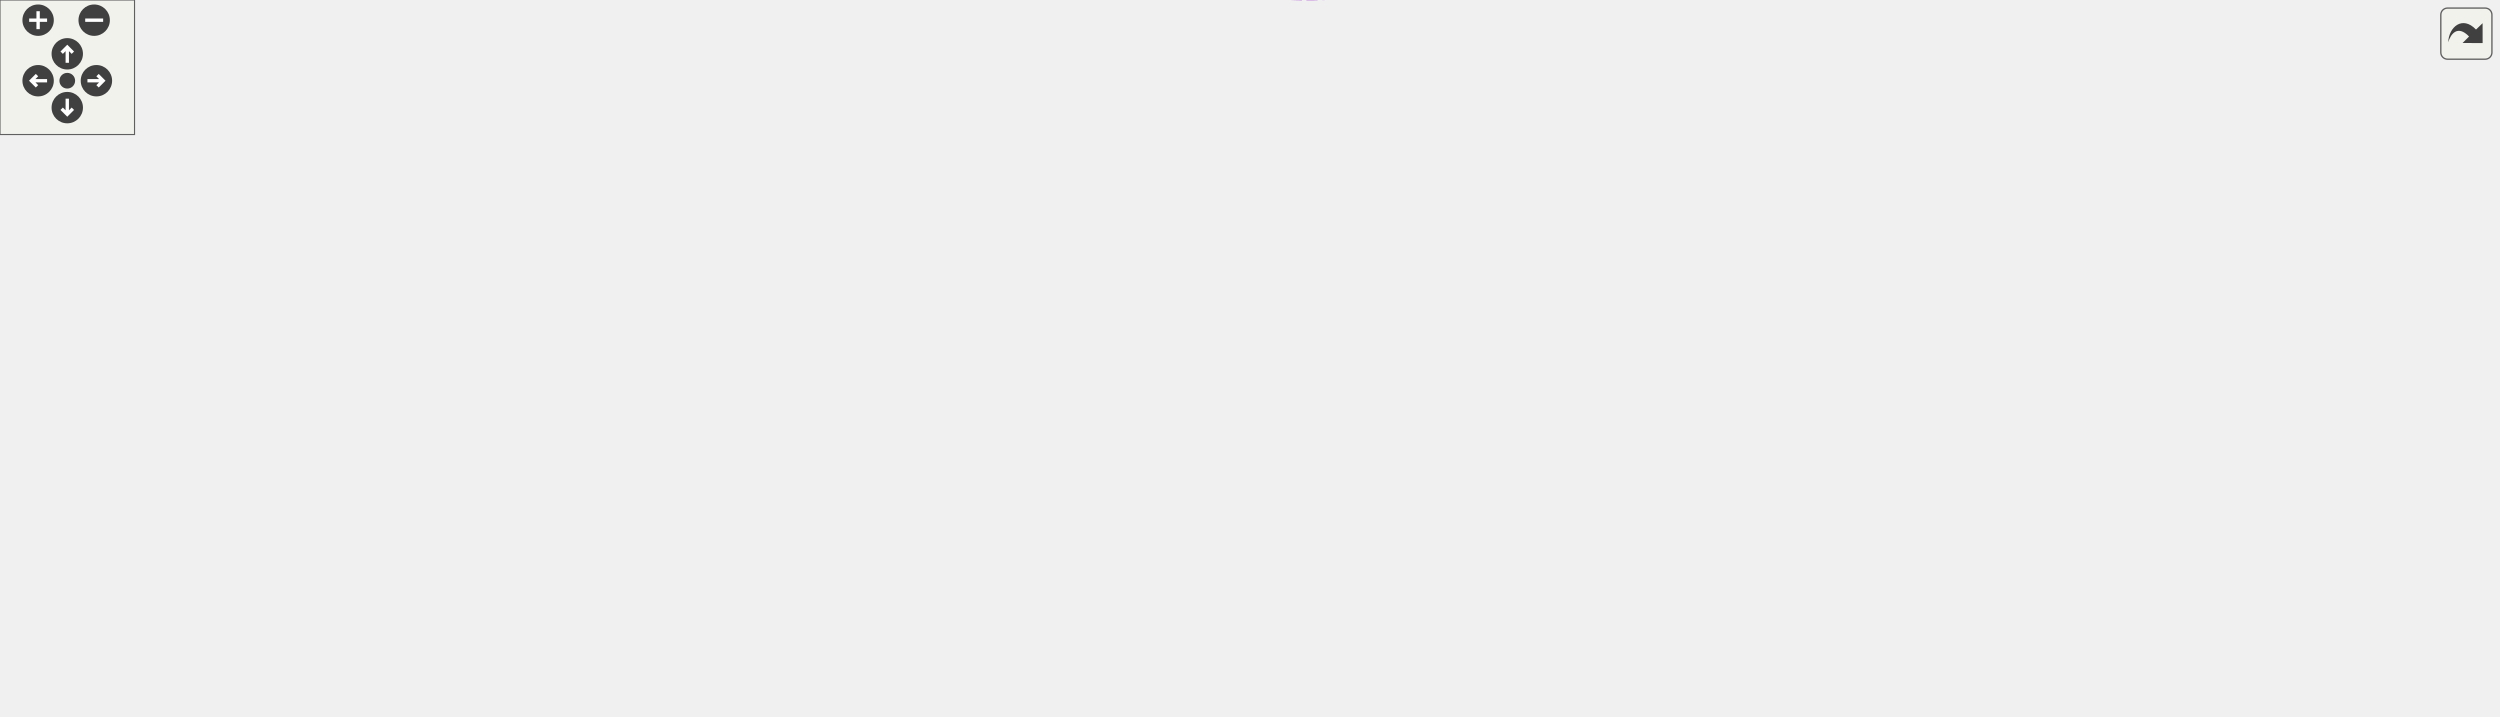
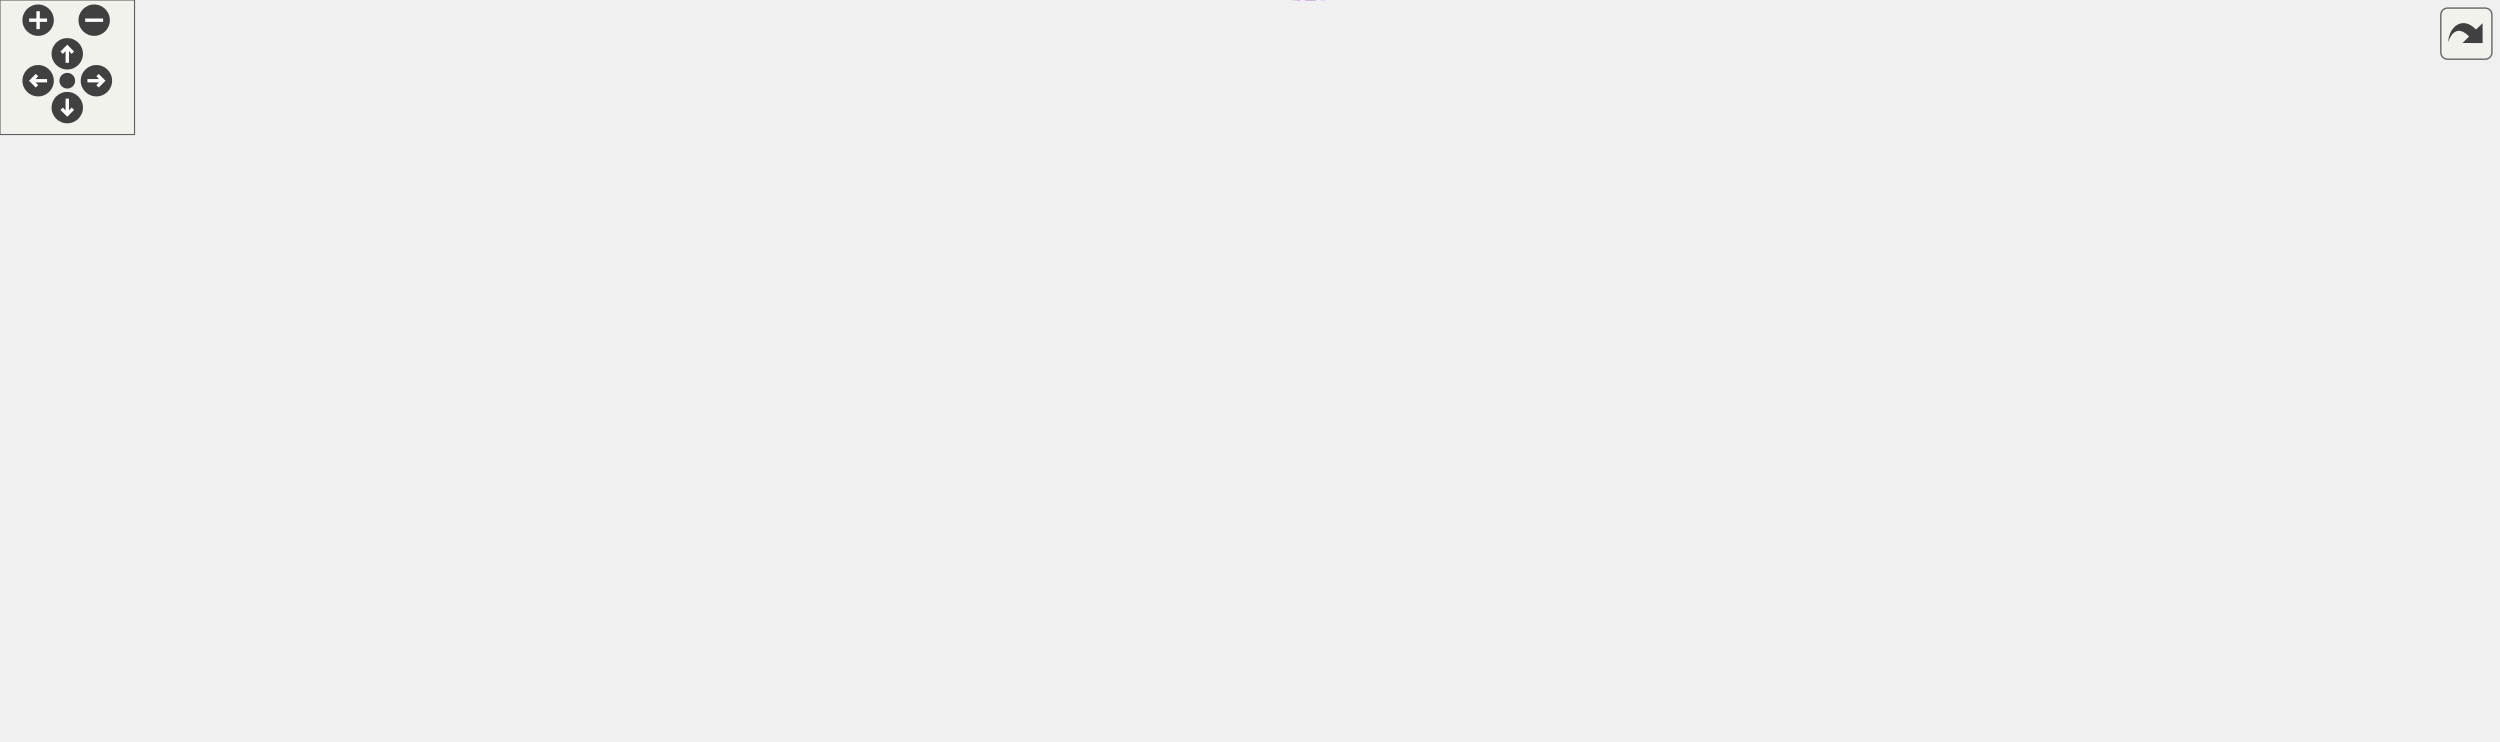
<svg xmlns="http://www.w3.org/2000/svg" xmlns:xlink="http://www.w3.org/1999/xlink" id="main" version="1.1" xml:space="preserve">
  <style type="text/css">
.edge:hover path { stroke: red; }
.edge:hover polygon { stroke: red; fill: red; }
</style>
  <defs>
    <circle id="rim" cx="0" cy="0" r="7" />
    <circle id="rim2" cx="0" cy="0" r="3.5" />
    <g id="zoomPlus">
      <use xlink:href="#rim" fill="#404040">
        <set attributeName="fill" to="#808080" begin="zoomplus.mouseover" end="zoomplus.mouseout" />
      </use>
      <path d="M-4,0h8M0,-4v8" fill="none" stroke="white" stroke-width="1.5" pointer-events="none" />
    </g>
    <g id="zoomMin">
      <use xlink:href="#rim" fill="#404040">
        <set attributeName="fill" to="#808080" begin="zoomminus.mouseover" end="zoomminus.mouseout" />
      </use>
      <path d="M-4,0h8" fill="none" stroke="white" stroke-width="1.5" pointer-events="none" />
    </g>
    <g id="dirArrow">
      <path fill="none" stroke="white" stroke-width="1.5" d="M0,-3.0v7 M-2.5,-0.5L0,-3.0L2.5,-0.5" />
    </g>
    <g id="resetDef">
      <use xlink:href="#rim2" fill="#404040">
        <set attributeName="fill" to="#808080" begin="reset.mouseover" end="reset.mouseout" />
      </use>
    </g>
  </defs>
  <svg id="graph" class="graph">
    <g id="viewport">
      <g id="node1" class="node">
        <g id="a_node1">
          <a xlink:title="Manages building a list of cells, keeping the head and tail of the list.">
-             <polygon fill="#999999" stroke="#666666" points="1114,-165.88 998,-165.88 998,-146.88 1114,-146.88 1114,-165.88" />
-             <text text-anchor="middle" x="1056" y="-153.88" font-family="Helvetica,sans-Serif" font-size="10.00">CellListBuilder&lt; T &gt;</text>
+             <polygon fill="#999999" stroke="#666666" points="1114,-177.18 998,-177.18 998,-158.18 1114,-158.18 1114,-177.18" />
+             <text text-anchor="middle" x="1056" y="-165.18" font-family="Helvetica,sans-Serif" font-size="10.00">CellListBuilder&lt; T &gt;</text>
          </a>
        </g>
      </g>
      <g id="node2" class="node">
        <g id="a_node2">
          <a xlink:href="classCellListBuilderBase.html" target="_top" xlink:title=" ">
-             <polygon fill="white" stroke="#bfbfbf" points="961,-165.88 850,-165.88 850,-146.88 961,-146.88 961,-165.88" />
-             <text text-anchor="middle" x="905.5" y="-153.88" font-family="Helvetica,sans-Serif" font-size="10.00">CellListBuilderBase</text>
+             <polygon fill="white" stroke="#bfbfbf" points="961,-177.18 850,-177.18 850,-158.18 961,-158.18 961,-177.18" />
+             <text text-anchor="middle" x="905.5" y="-165.18" font-family="Helvetica,sans-Serif" font-size="10.00">CellListBuilderBase</text>
          </a>
        </g>
      </g>
      <g id="edge1" class="edge">
-         <path fill="none" stroke="#8b1a1a" d="M971.55,-156.38C980.32,-156.38 989.25,-156.38 997.86,-156.38" />
-         <polygon fill="#8b1a1a" stroke="#8b1a1a" points="971.37,-152.88 961.37,-156.38 971.37,-159.88 971.37,-152.88" />
+         <path fill="none" stroke="#8b1a1a" d="M971.55,-167.68C980.32,-167.68 989.25,-167.68 997.86,-167.68" />
+         <polygon fill="#8b1a1a" stroke="#8b1a1a" points="971.37,-164.18 961.37,-167.68 971.37,-171.18 971.37,-164.18" />
      </g>
      <g id="node3" class="node">
        <g id="a_node3">
          <a xlink:href="classCell.html" target="_top" xlink:title="The base class all cell types the worksheet can consist of are derived from.">
-             <polygon fill="white" stroke="#666666" points="729,-165.88 694,-165.88 694,-146.88 729,-146.88 729,-165.88" />
-             <text text-anchor="middle" x="711.5" y="-153.88" font-family="Helvetica,sans-Serif" font-size="10.00">Cell</text>
+             <polygon fill="white" stroke="#666666" points="729,-177.18 694,-177.18 694,-158.18 729,-158.18 729,-177.18" />
+             <text text-anchor="middle" x="711.5" y="-165.18" font-family="Helvetica,sans-Serif" font-size="10.00">Cell</text>
          </a>
        </g>
      </g>
      <g id="edge2" class="edge">
-         <path fill="none" stroke="#9a32cd" stroke-dasharray="5,2" d="M739.22,-156.38C767.75,-156.38 813.74,-156.38 849.97,-156.38" />
-         <polygon fill="#9a32cd" stroke="#9a32cd" points="739.2,-152.88 729.2,-156.38 739.2,-159.88 739.2,-152.88" />
-         <text text-anchor="middle" x="789.5" y="-170.38" font-family="Helvetica,sans-Serif" font-size="10.00"> m_lastAppended</text>
-         <text text-anchor="middle" x="789.5" y="-159.38" font-family="Helvetica,sans-Serif" font-size="10.00">m_tail</text>
+         <path fill="none" stroke="#9a32cd" stroke-dasharray="5,2" d="M739.22,-167.68C767.75,-167.68 813.74,-167.68 849.97,-167.68" />
+         <polygon fill="#9a32cd" stroke="#9a32cd" points="739.2,-164.18 729.2,-167.68 739.2,-171.18 739.2,-164.18" />
+         <text text-anchor="middle" x="789.5" y="-181.68" font-family="Helvetica,sans-Serif" font-size="10.00"> m_lastAppended</text>
+         <text text-anchor="middle" x="789.5" y="-170.68" font-family="Helvetica,sans-Serif" font-size="10.00">m_tail</text>
      </g>
      <g id="node4" class="node">
        <g id="a_node4">
          <a xlink:href="classObserved.html" target="_top" xlink:title="Objects deriving from this class can be observed by the CellPtr.">
-             <polygon fill="white" stroke="#666666" points="496.5,-258.88 433.5,-258.88 433.5,-239.88 496.5,-239.88 496.5,-258.88" />
-             <text text-anchor="middle" x="465" y="-246.88" font-family="Helvetica,sans-Serif" font-size="10.00">Observed</text>
+             <polygon fill="white" stroke="#666666" points="496.5,-270.18 433.5,-270.18 433.5,-251.18 496.5,-251.18 496.5,-270.18" />
+             <text text-anchor="middle" x="465" y="-258.18" font-family="Helvetica,sans-Serif" font-size="10.00">Observed</text>
          </a>
        </g>
      </g>
      <g id="edge3" class="edge">
-         <path fill="none" stroke="#63b8ff" d="M506.64,-254.9C552.07,-258.85 625.83,-258.39 676,-223.38 695.74,-209.6 704.93,-181.02 708.53,-166.03" />
-         <polygon fill="#63b8ff" stroke="#63b8ff" points="506.86,-251.4 496.56,-253.91 506.17,-258.37 506.86,-251.4" />
+         <path fill="none" stroke="#63b8ff" d="M506.64,-266.2C552.07,-270.16 625.83,-269.69 676,-234.68 695.74,-220.91 704.93,-192.32 708.53,-177.33" />
+         <polygon fill="#63b8ff" stroke="#63b8ff" points="506.86,-262.71 496.56,-265.21 506.17,-269.68 506.86,-262.71" />
      </g>
      <g id="node5" class="node">
        <g id="a_node5">
          <a xlink:href="classCellPtr.html" target="_top" xlink:title=" ">
-             <polygon fill="white" stroke="#666666" points="524.5,-221.88 405.5,-221.88 405.5,-202.88 524.5,-202.88 524.5,-221.88" />
-             <text text-anchor="middle" x="465" y="-209.88" font-family="Helvetica,sans-Serif" font-size="10.00">CellPtr&lt; GroupCell &gt;</text>
+             <polygon fill="white" stroke="#666666" points="524.5,-233.18 405.5,-233.18 405.5,-214.18 524.5,-214.18 524.5,-233.18" />
+             <text text-anchor="middle" x="465" y="-221.18" font-family="Helvetica,sans-Serif" font-size="10.00">CellPtr&lt; GroupCell &gt;</text>
          </a>
        </g>
      </g>
      <g id="edge4" class="edge">
-         <path fill="none" stroke="#9a32cd" stroke-dasharray="5,2" d="M534.82,-211.19C576.97,-208.39 631.23,-200.98 676,-182.38 685.14,-178.58 694.03,-171.79 700.49,-166.1" />
-         <polygon fill="#9a32cd" stroke="#9a32cd" points="534.43,-207.71 524.66,-211.79 534.85,-214.69 534.43,-207.71" />
-         <text text-anchor="middle" x="617.5" y="-211.38" font-family="Helvetica,sans-Serif" font-size="10.00"> m_group</text>
+         <path fill="none" stroke="#9a32cd" stroke-dasharray="5,2" d="M534.82,-222.49C576.97,-219.69 631.23,-212.29 676,-193.68 685.14,-189.88 694.03,-183.09 700.49,-177.4" />
+         <polygon fill="#9a32cd" stroke="#9a32cd" points="534.43,-219.01 524.66,-223.1 534.85,-226 534.43,-219.01" />
+         <text text-anchor="middle" x="617.5" y="-222.68" font-family="Helvetica,sans-Serif" font-size="10.00"> m_group</text>
      </g>
      <g id="node6" class="node">
        <g id="a_node6">
          <a xlink:href="classCellPtrBase.html" target="_top" xlink:title="An implementation detail for the type-specific templated cell pointers.">
-             <polygon fill="white" stroke="#666666" points="260,-199.88 187,-199.88 187,-180.88 260,-180.88 260,-199.88" />
-             <text text-anchor="middle" x="223.5" y="-187.88" font-family="Helvetica,sans-Serif" font-size="10.00">CellPtrBase</text>
+             <polygon fill="white" stroke="#666666" points="260,-211.18 187,-211.18 187,-192.18 260,-192.18 260,-211.18" />
+             <text text-anchor="middle" x="223.5" y="-199.18" font-family="Helvetica,sans-Serif" font-size="10.00">CellPtrBase</text>
          </a>
        </g>
      </g>
      <g id="edge5" class="edge">
-         <path fill="none" stroke="#63b8ff" d="M270.28,-194.66C272.89,-194.91 275.48,-195.15 278,-195.38 320.62,-199.32 368.74,-203.71 405.36,-207.05" />
-         <polygon fill="#63b8ff" stroke="#63b8ff" points="270.46,-191.17 260.18,-193.72 269.82,-198.14 270.46,-191.17" />
+         <path fill="none" stroke="#63b8ff" d="M270.28,-205.97C272.89,-206.21 275.48,-206.45 278,-206.68 320.62,-210.62 368.74,-215.02 405.36,-218.35" />
+         <polygon fill="#63b8ff" stroke="#63b8ff" points="270.46,-202.47 260.18,-205.03 269.82,-209.44 270.46,-202.47" />
      </g>
      <g id="node7" class="node">
        <g id="a_node7">
          <a xlink:href="classCellPtr.html" target="_top" xlink:title=" ">
-             <polygon fill="white" stroke="#666666" points="510,-184.88 420,-184.88 420,-165.88 510,-165.88 510,-184.88" />
-             <text text-anchor="middle" x="465" y="-172.88" font-family="Helvetica,sans-Serif" font-size="10.00">CellPtr&lt; Cell &gt;</text>
+             <polygon fill="white" stroke="#666666" points="510,-196.18 420,-196.18 420,-177.18 510,-177.18 510,-196.18" />
+             <text text-anchor="middle" x="465" y="-184.18" font-family="Helvetica,sans-Serif" font-size="10.00">CellPtr&lt; Cell &gt;</text>
          </a>
        </g>
      </g>
      <g id="edge7" class="edge">
-         <path fill="none" stroke="#63b8ff" d="M270.28,-187.51C313.26,-184.82 377.13,-180.82 419.64,-178.16" />
-         <polygon fill="#63b8ff" stroke="#63b8ff" points="269.86,-184.03 260.1,-188.15 270.3,-191.02 269.86,-184.03" />
+         <path fill="none" stroke="#63b8ff" d="M270.28,-198.82C313.26,-196.12 377.13,-192.12 419.64,-189.46" />
+         <polygon fill="#63b8ff" stroke="#63b8ff" points="269.86,-195.34 260.1,-199.45 270.3,-202.32 269.86,-195.34" />
      </g>
      <g id="edge6" class="edge">
-         <path fill="none" stroke="#9a32cd" stroke-dasharray="5,2" d="M520.31,-171.16C575.83,-166.84 658.75,-160.4 693.85,-157.67" />
-         <polygon fill="#9a32cd" stroke="#9a32cd" points="519.98,-167.67 510.28,-171.94 520.52,-174.65 519.98,-167.67" />
-         <text text-anchor="middle" x="617.5" y="-170.38" font-family="Helvetica,sans-Serif" font-size="10.00"> m_nextToDraw</text>
+         <path fill="none" stroke="#9a32cd" stroke-dasharray="5,2" d="M520.31,-182.46C575.83,-178.15 658.75,-171.7 693.85,-168.98" />
+         <polygon fill="#9a32cd" stroke="#9a32cd" points="519.98,-178.98 510.28,-183.24 520.52,-185.96 519.98,-178.98" />
+         <text text-anchor="middle" x="617.5" y="-181.68" font-family="Helvetica,sans-Serif" font-size="10.00"> m_nextToDraw</text>
      </g>
      <g id="node8" class="node">
        <g id="a_node8">
          <a xlink:href="classConfiguration.html" target="_top" xlink:title="The configuration storage for the current worksheet.">
-             <polygon fill="white" stroke="#666666" points="506,-108.88 424,-108.88 424,-89.88 506,-89.88 506,-108.88" />
-             <text text-anchor="middle" x="465" y="-96.88" font-family="Helvetica,sans-Serif" font-size="10.00">Configuration</text>
+             <polygon fill="white" stroke="#666666" points="506,-120.18 424,-120.18 424,-101.18 506,-101.18 506,-120.18" />
+             <text text-anchor="middle" x="465" y="-108.18" font-family="Helvetica,sans-Serif" font-size="10.00">Configuration</text>
          </a>
        </g>
      </g>
      <g id="edge8" class="edge">
-         <path fill="none" stroke="#9a32cd" stroke-dasharray="5,2" d="M516.63,-97.82C569.8,-97.01 649.32,-98.36 676,-112.38 690.26,-119.87 700.54,-136.15 705.99,-146.67" />
-         <polygon fill="#9a32cd" stroke="#9a32cd" points="516.3,-94.33 506.37,-98.01 516.43,-101.33 516.3,-94.33" />
-         <text text-anchor="middle" x="617.5" y="-115.38" font-family="Helvetica,sans-Serif" font-size="10.00"> m_configuration</text>
+         <path fill="none" stroke="#9a32cd" stroke-dasharray="5,2" d="M516.63,-109.13C569.8,-108.32 649.32,-109.66 676,-123.68 690.26,-131.18 700.54,-147.45 705.99,-157.97" />
+         <polygon fill="#9a32cd" stroke="#9a32cd" points="516.3,-105.63 506.37,-109.32 516.43,-112.63 516.3,-105.63" />
+         <text text-anchor="middle" x="617.5" y="-126.68" font-family="Helvetica,sans-Serif" font-size="10.00"> m_configuration</text>
      </g>
      <g id="node9" class="node">
        <g id="a_node9">
          <a xlink:href="classStyle.html" target="_top" xlink:title="Text Style Definition.">
-             <polygon fill="white" stroke="#666666" points="244,-108.88 203,-108.88 203,-89.88 244,-89.88 244,-108.88" />
-             <text text-anchor="middle" x="223.5" y="-96.88" font-family="Helvetica,sans-Serif" font-size="10.00">Style</text>
+             <polygon fill="white" stroke="#666666" points="244,-120.18 203,-120.18 203,-101.18 244,-101.18 244,-120.18" />
+             <text text-anchor="middle" x="223.5" y="-108.18" font-family="Helvetica,sans-Serif" font-size="10.00">Style</text>
          </a>
        </g>
      </g>
      <g id="edge9" class="edge">
-         <path fill="none" stroke="#9a32cd" stroke-dasharray="5,2" d="M254.13,-99.38C296.79,-99.38 375.67,-99.38 423.63,-99.38" />
-         <polygon fill="#9a32cd" stroke="#9a32cd" points="254.1,-95.88 244.1,-99.38 254.1,-102.88 254.1,-95.88" />
-         <text text-anchor="middle" x="324.5" y="-102.38" font-family="Helvetica,sans-Serif" font-size="10.00"> m_styles</text>
+         <path fill="none" stroke="#9a32cd" stroke-dasharray="5,2" d="M254.13,-110.68C296.79,-110.68 375.67,-110.68 423.63,-110.68" />
+         <polygon fill="#9a32cd" stroke="#9a32cd" points="254.1,-107.18 244.1,-110.68 254.1,-114.18 254.1,-107.18" />
+         <text text-anchor="middle" x="324.5" y="-113.68" font-family="Helvetica,sans-Serif" font-size="10.00"> m_styles</text>
      </g>
      <g id="node10" class="node">
        <g id="a_node10">
          <a xlink:href="classAFontSize.html" target="_top" xlink:title="A Type-Safe Fixed-Point Font Size.">
-             <polygon fill="white" stroke="#666666" points="65,-127.88 0,-127.88 0,-108.88 65,-108.88 65,-127.88" />
-             <text text-anchor="middle" x="32.5" y="-115.88" font-family="Helvetica,sans-Serif" font-size="10.00">AFontSize</text>
+             <polygon fill="white" stroke="#666666" points="65,-139.18 0,-139.18 0,-120.18 65,-120.18 65,-139.18" />
+             <text text-anchor="middle" x="32.5" y="-127.18" font-family="Helvetica,sans-Serif" font-size="10.00">AFontSize</text>
          </a>
        </g>
      </g>
      <g id="edge12" class="edge">
-         <path fill="none" stroke="#9a32cd" stroke-dasharray="5,2" d="M75.26,-122.74C77.88,-122.97 80.48,-123.19 83,-123.38 346.14,-143.53 412.48,-139.85 676,-154.38 681.75,-154.7 688.04,-155.06 693.66,-155.38" />
-         <polygon fill="#9a32cd" stroke="#9a32cd" points="75.45,-119.24 65.17,-121.81 74.8,-126.21 75.45,-119.24" />
-         <text text-anchor="middle" x="324.5" y="-154.38" font-family="Helvetica,sans-Serif" font-size="10.00"> m_fontSize</text>
-         <text text-anchor="middle" x="324.5" y="-143.38" font-family="Helvetica,sans-Serif" font-size="10.00">m_fontSize_Scaled</text>
+         <path fill="none" stroke="#9a32cd" stroke-dasharray="5,2" d="M75.26,-134.05C77.88,-134.28 80.48,-134.49 83,-134.68 346.14,-154.84 412.48,-151.16 676,-165.68 681.75,-166 688.04,-166.36 693.66,-166.69" />
+         <polygon fill="#9a32cd" stroke="#9a32cd" points="75.45,-130.55 65.17,-133.11 74.8,-137.52 75.45,-130.55" />
+         <text text-anchor="middle" x="324.5" y="-165.68" font-family="Helvetica,sans-Serif" font-size="10.00"> m_fontSize</text>
+         <text text-anchor="middle" x="324.5" y="-154.68" font-family="Helvetica,sans-Serif" font-size="10.00">m_fontSize_Scaled</text>
      </g>
      <g id="edge10" class="edge">
-         <path fill="none" stroke="#9a32cd" stroke-dasharray="5,2" d="M75.27,-113.23C77.88,-112.94 80.48,-112.65 83,-112.38 125.57,-107.82 175.54,-103.38 202.62,-101.06" />
-         <polygon fill="#9a32cd" stroke="#9a32cd" points="74.7,-109.77 65.17,-114.41 75.51,-116.73 74.7,-109.77" />
-         <text text-anchor="middle" x="126" y="-115.38" font-family="Helvetica,sans-Serif" font-size="10.00"> Default_FontSize</text>
+         <path fill="none" stroke="#9a32cd" stroke-dasharray="5,2" d="M75.27,-124.54C77.88,-124.24 80.48,-123.95 83,-123.68 125.57,-119.12 175.54,-114.69 202.62,-112.36" />
+         <polygon fill="#9a32cd" stroke="#9a32cd" points="74.7,-121.08 65.17,-125.71 75.51,-128.03 74.7,-121.08" />
+         <text text-anchor="middle" x="126" y="-126.68" font-family="Helvetica,sans-Serif" font-size="10.00"> Default_FontSize</text>
      </g>
      <g id="node11" class="node">
        <g id="a_node11">
          <a xlink:href="classCachedInteger.html" target="_top" xlink:title=" ">
-             <polygon fill="white" stroke="#666666" points="541,-31.88 389,-31.88 389,-12.88 541,-12.88 541,-31.88" />
-             <text text-anchor="middle" x="465" y="-19.88" font-family="Helvetica,sans-Serif" font-size="10.00">CachedInteger&lt; wxCoord &gt;</text>
+             <polygon fill="white" stroke="#666666" points="541,-32.18 389,-32.18 389,-13.18 541,-13.18 541,-32.18" />
+             <text text-anchor="middle" x="465" y="-20.18" font-family="Helvetica,sans-Serif" font-size="10.00">CachedInteger&lt; wxCoord &gt;</text>
          </a>
        </g>
      </g>
      <g id="edge11" class="edge">
-         <path fill="none" stroke="#9a32cd" stroke-dasharray="5,2" d="M506.47,-10.28C552.63,0.84 627.9,10.46 676,-27.38 695.13,-42.43 706.09,-119.59 709.41,-146.84" />
-         <polygon fill="#9a32cd" stroke="#9a32cd" points="505.35,-6.95 496.52,-12.81 507.08,-13.73 505.35,-6.95" />
-         <text text-anchor="middle" x="617.5" y="-85.38" font-family="Helvetica,sans-Serif" font-size="10.00"> m_cachedCenterList</text>
-         <text text-anchor="middle" x="617.5" y="-74.38" font-family="Helvetica,sans-Serif" font-size="10.00">m_cachedMaxDrop</text>
-         <text text-anchor="middle" x="617.5" y="-63.38" font-family="Helvetica,sans-Serif" font-size="10.00">m_cachedSumOfWidths</text>
-         <text text-anchor="middle" x="617.5" y="-52.38" font-family="Helvetica,sans-Serif" font-size="10.00">m_center</text>
-         <text text-anchor="middle" x="617.5" y="-41.38" font-family="Helvetica,sans-Serif" font-size="10.00">m_height</text>
-         <text text-anchor="middle" x="617.5" y="-30.38" font-family="Helvetica,sans-Serif" font-size="10.00">m_width</text>
+         <path fill="none" stroke="#9a32cd" stroke-dasharray="5,2" d="M505.84,-10.6C552.05,0.75 628.02,10.84 676,-27.68 696.69,-44.3 706.77,-129.4 709.63,-158.17" />
+         <polygon fill="#9a32cd" stroke="#9a32cd" points="504.69,-7.28 495.89,-13.18 506.45,-14.06 504.69,-7.28" />
+         <text text-anchor="middle" x="617.5" y="-96.68" font-family="Helvetica,sans-Serif" font-size="10.00"> m_cachedCenterList</text>
+         <text text-anchor="middle" x="617.5" y="-85.68" font-family="Helvetica,sans-Serif" font-size="10.00">m_cachedLineWidth</text>
+         <text text-anchor="middle" x="617.5" y="-74.68" font-family="Helvetica,sans-Serif" font-size="10.00">m_cachedMaxDrop</text>
+         <text text-anchor="middle" x="617.5" y="-63.68" font-family="Helvetica,sans-Serif" font-size="10.00">m_cachedSumOfWidths</text>
+         <text text-anchor="middle" x="617.5" y="-52.68" font-family="Helvetica,sans-Serif" font-size="10.00">m_center</text>
+         <text text-anchor="middle" x="617.5" y="-41.68" font-family="Helvetica,sans-Serif" font-size="10.00">m_height</text>
+         <text text-anchor="middle" x="617.5" y="-30.68" font-family="Helvetica,sans-Serif" font-size="10.00">m_width</text>
      </g>
    </g>
  </svg>
  <g id="navigator" transform="translate(0 0)" fill="#404254">
    <rect fill="#f2f5e9" fill-opacity="0.5" stroke="#606060" stroke-width=".5" x="0" y="0" width="60" height="60" />
    <use id="zoomplus" xlink:href="#zoomPlus" x="17" y="9" />
    <use id="zoomminus" xlink:href="#zoomMin" x="42" y="9" />
    <use id="reset" xlink:href="#resetDef" x="30" y="36" />
    <g id="arrowUp" xlink:href="#dirArrow" transform="translate(30 24)">
      <use xlink:href="#rim" fill="#404040">
        <set attributeName="fill" to="#808080" begin="arrowUp.mouseover" end="arrowUp.mouseout" />
      </use>
      <path fill="none" stroke="white" stroke-width="1.5" d="M0,-3.0v7 M-2.5,-0.5L0,-3.0L2.5,-0.5" />
    </g>
    <g id="arrowRight" xlink:href="#dirArrow" transform="rotate(90) translate(36 -43)">
      <use xlink:href="#rim" fill="#404040">
        <set attributeName="fill" to="#808080" begin="arrowRight.mouseover" end="arrowRight.mouseout" />
      </use>
      <path fill="none" stroke="white" stroke-width="1.5" d="M0,-3.0v7 M-2.5,-0.5L0,-3.0L2.5,-0.5" />
    </g>
    <g id="arrowDown" xlink:href="#dirArrow" transform="rotate(180) translate(-30 -48)">
      <use xlink:href="#rim" fill="#404040">
        <set attributeName="fill" to="#808080" begin="arrowDown.mouseover" end="arrowDown.mouseout" />
      </use>
      <path fill="none" stroke="white" stroke-width="1.5" d="M0,-3.0v7 M-2.5,-0.5L0,-3.0L2.5,-0.5" />
    </g>
    <g id="arrowLeft" xlink:href="#dirArrow" transform="rotate(270) translate(-36 17)">
      <use xlink:href="#rim" fill="#404040">
        <set attributeName="fill" to="#808080" begin="arrowLeft.mouseover" end="arrowLeft.mouseout" />
      </use>
      <path fill="none" stroke="white" stroke-width="1.5" d="M0,-3.0v7 M-2.5,-0.5L0,-3.0L2.5,-0.5" />
    </g>
  </g>
  <svg viewBox="0 0 15 15" width="100%" height="30px" preserveAspectRatio="xMaxYMin meet">
    <g id="arrow_out" transform="scale(0.3 0.3)">
      <a xlink:href="classCellListBuilder__coll__graph_org.svg" target="_base">
        <rect id="button" ry="5" rx="5" y="6" x="6" height="38" width="38" fill="#f2f5e9" fill-opacity="0.5" stroke="#606060" stroke-width="1.0" />
        <path id="arrow" d="M 11.5,31.437 C 11.94,20.098 22.043,11.323 32.159,21.979 L 37.069,17.246 C 37.069,17.246 37.088,32 37.088,32 L 22.16,31.978 C 22.16,31.978 26.998,27.14 26.998,27.14 C 18.529,18.264 13.292,25.23 11.5,31.437 z" style="fill:#404040;" />
      </a>
    </g>
  </svg>
</svg>
